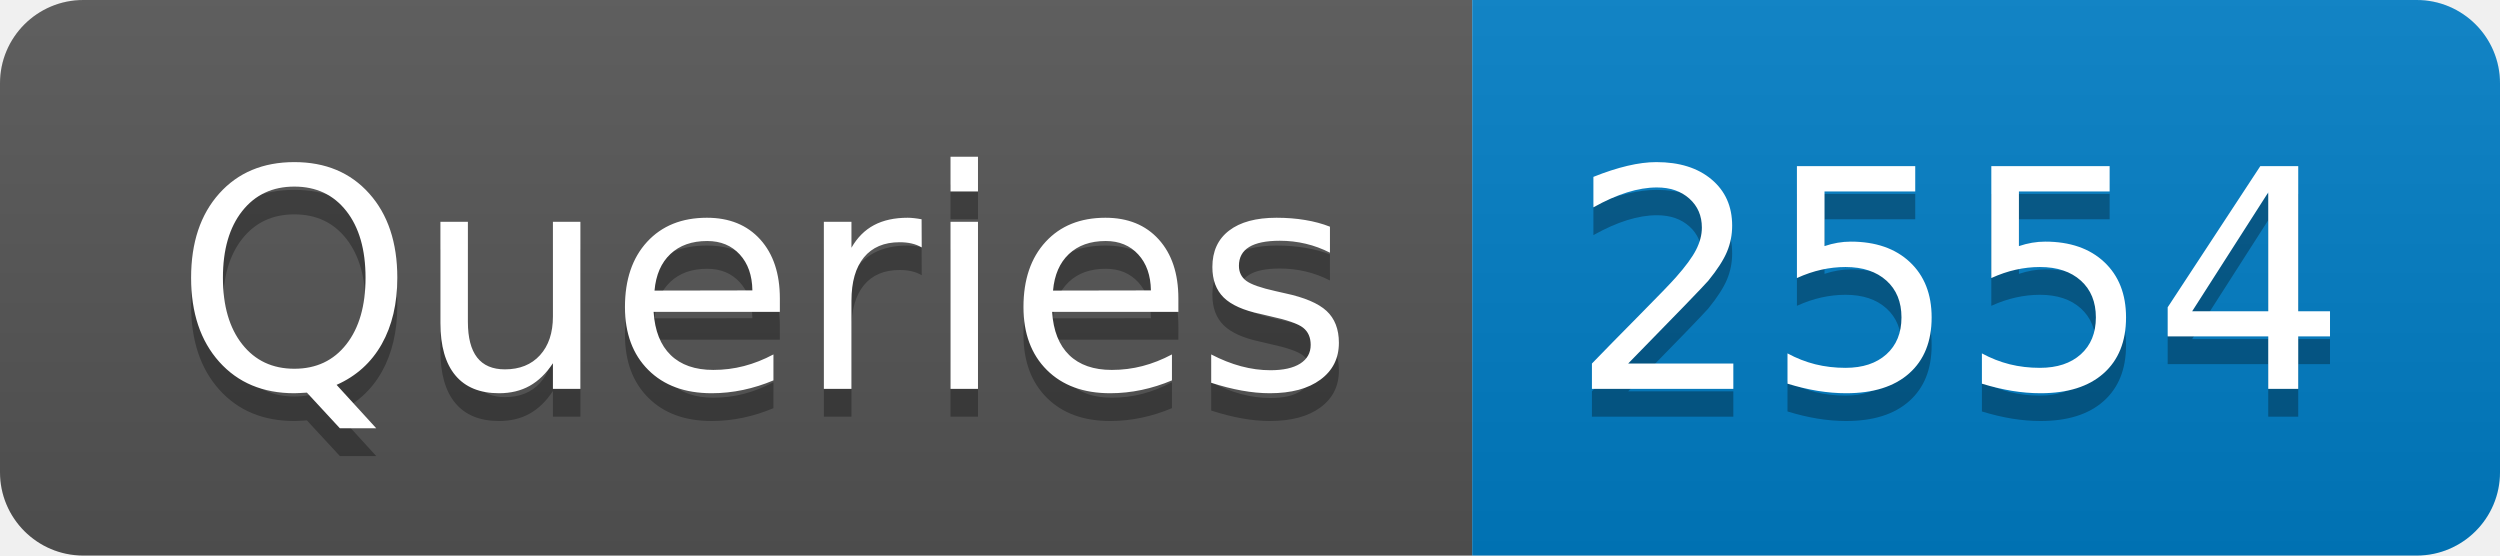
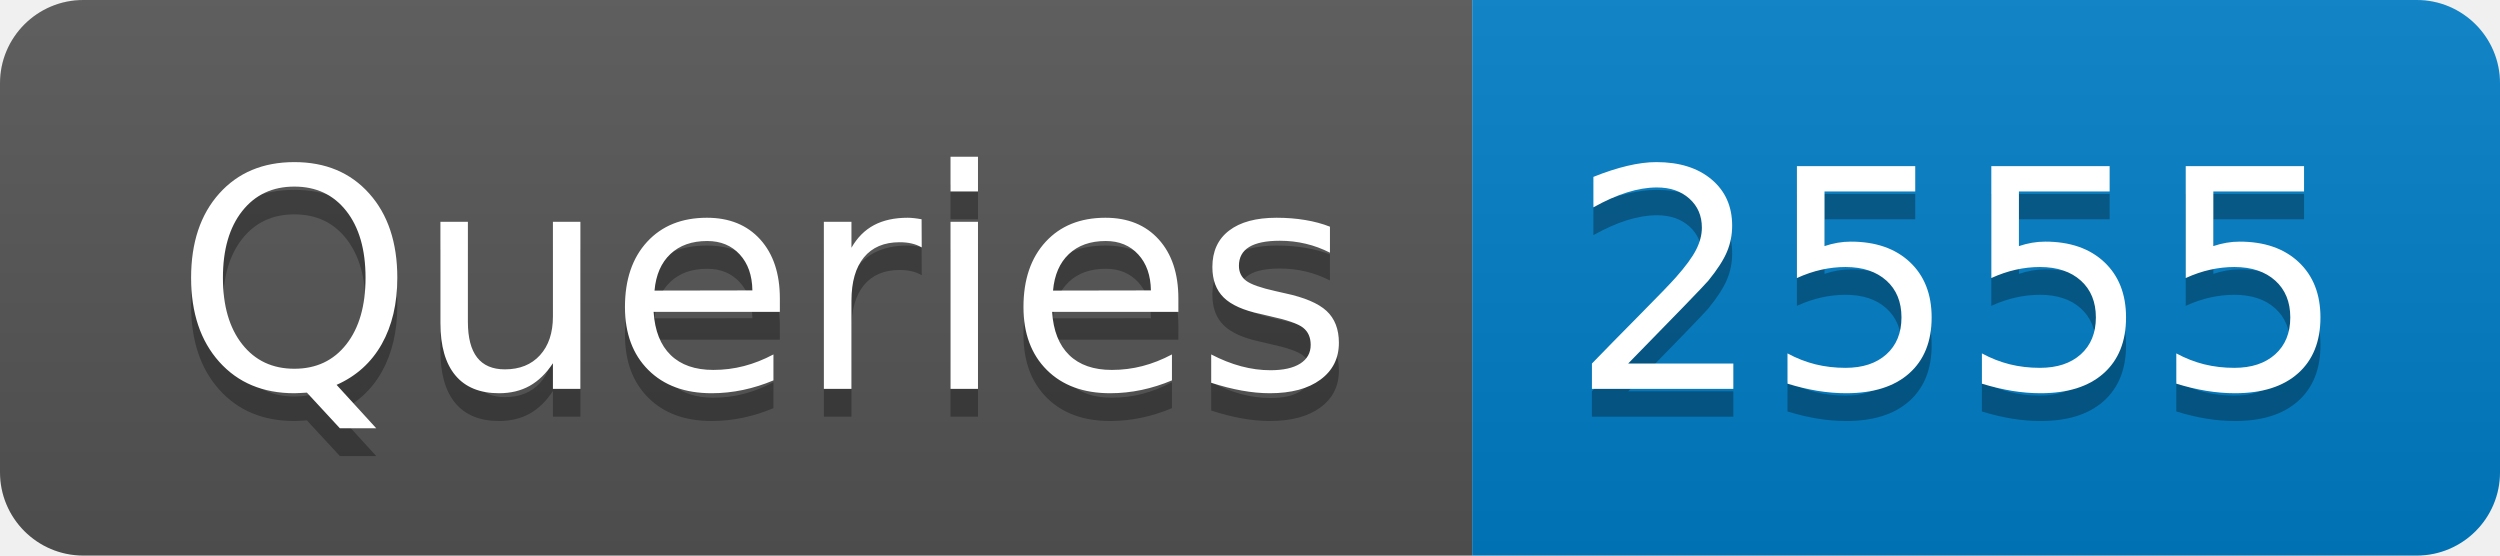
- <svg xmlns="http://www.w3.org/2000/svg" width="90" height="20" role="img" aria-label="Queries: 2554">
+ <svg xmlns="http://www.w3.org/2000/svg" width="90" height="20" role="img" aria-label="Queries: 2555">
  <linearGradient id="s" x2="0" y2="100%">
    <stop offset="0" stop-color="#bbb" stop-opacity=".1" />
    <stop offset="1" stop-opacity=".1" />
  </linearGradient>
  <clipPath id="r">
    <rect width="90" height="20" rx="3" fill="#fff" />
  </clipPath>
  <g clip-path="url(#r)">
    <rect width="53" height="20" fill="#555" />
    <rect x="53" width="37" height="20" fill="#007ec6" />
    <rect width="90" height="20" fill="url(#s)" />
  </g>
  <g fill="#fff" text-anchor="middle" font-family="Verdana,Geneva,DejaVu Sans,sans-serif" text-rendering="geometricPrecision" font-size="110">
    <text aria-hidden="true" x="275" y="150" fill="#010101" fill-opacity=".3" transform="scale(.1)" textLength="430">Queries</text>
    <text x="275" y="140" transform="scale(.1)" fill="#fff" textLength="430">Queries</text>
-     <text aria-hidden="true" x="705" y="150" fill="#010101" fill-opacity=".3" transform="scale(.1)" textLength="270">2554</text>
-     <text x="705" y="140" transform="scale(.1)" fill="#fff" textLength="270">2554</text>
+     <text aria-hidden="true" x="705" y="150" fill="#010101" fill-opacity=".3" transform="scale(.1)" textLength="270">2555</text>
+     <text x="705" y="140" transform="scale(.1)" fill="#fff" textLength="270">2555</text>
  </g>
</svg>
